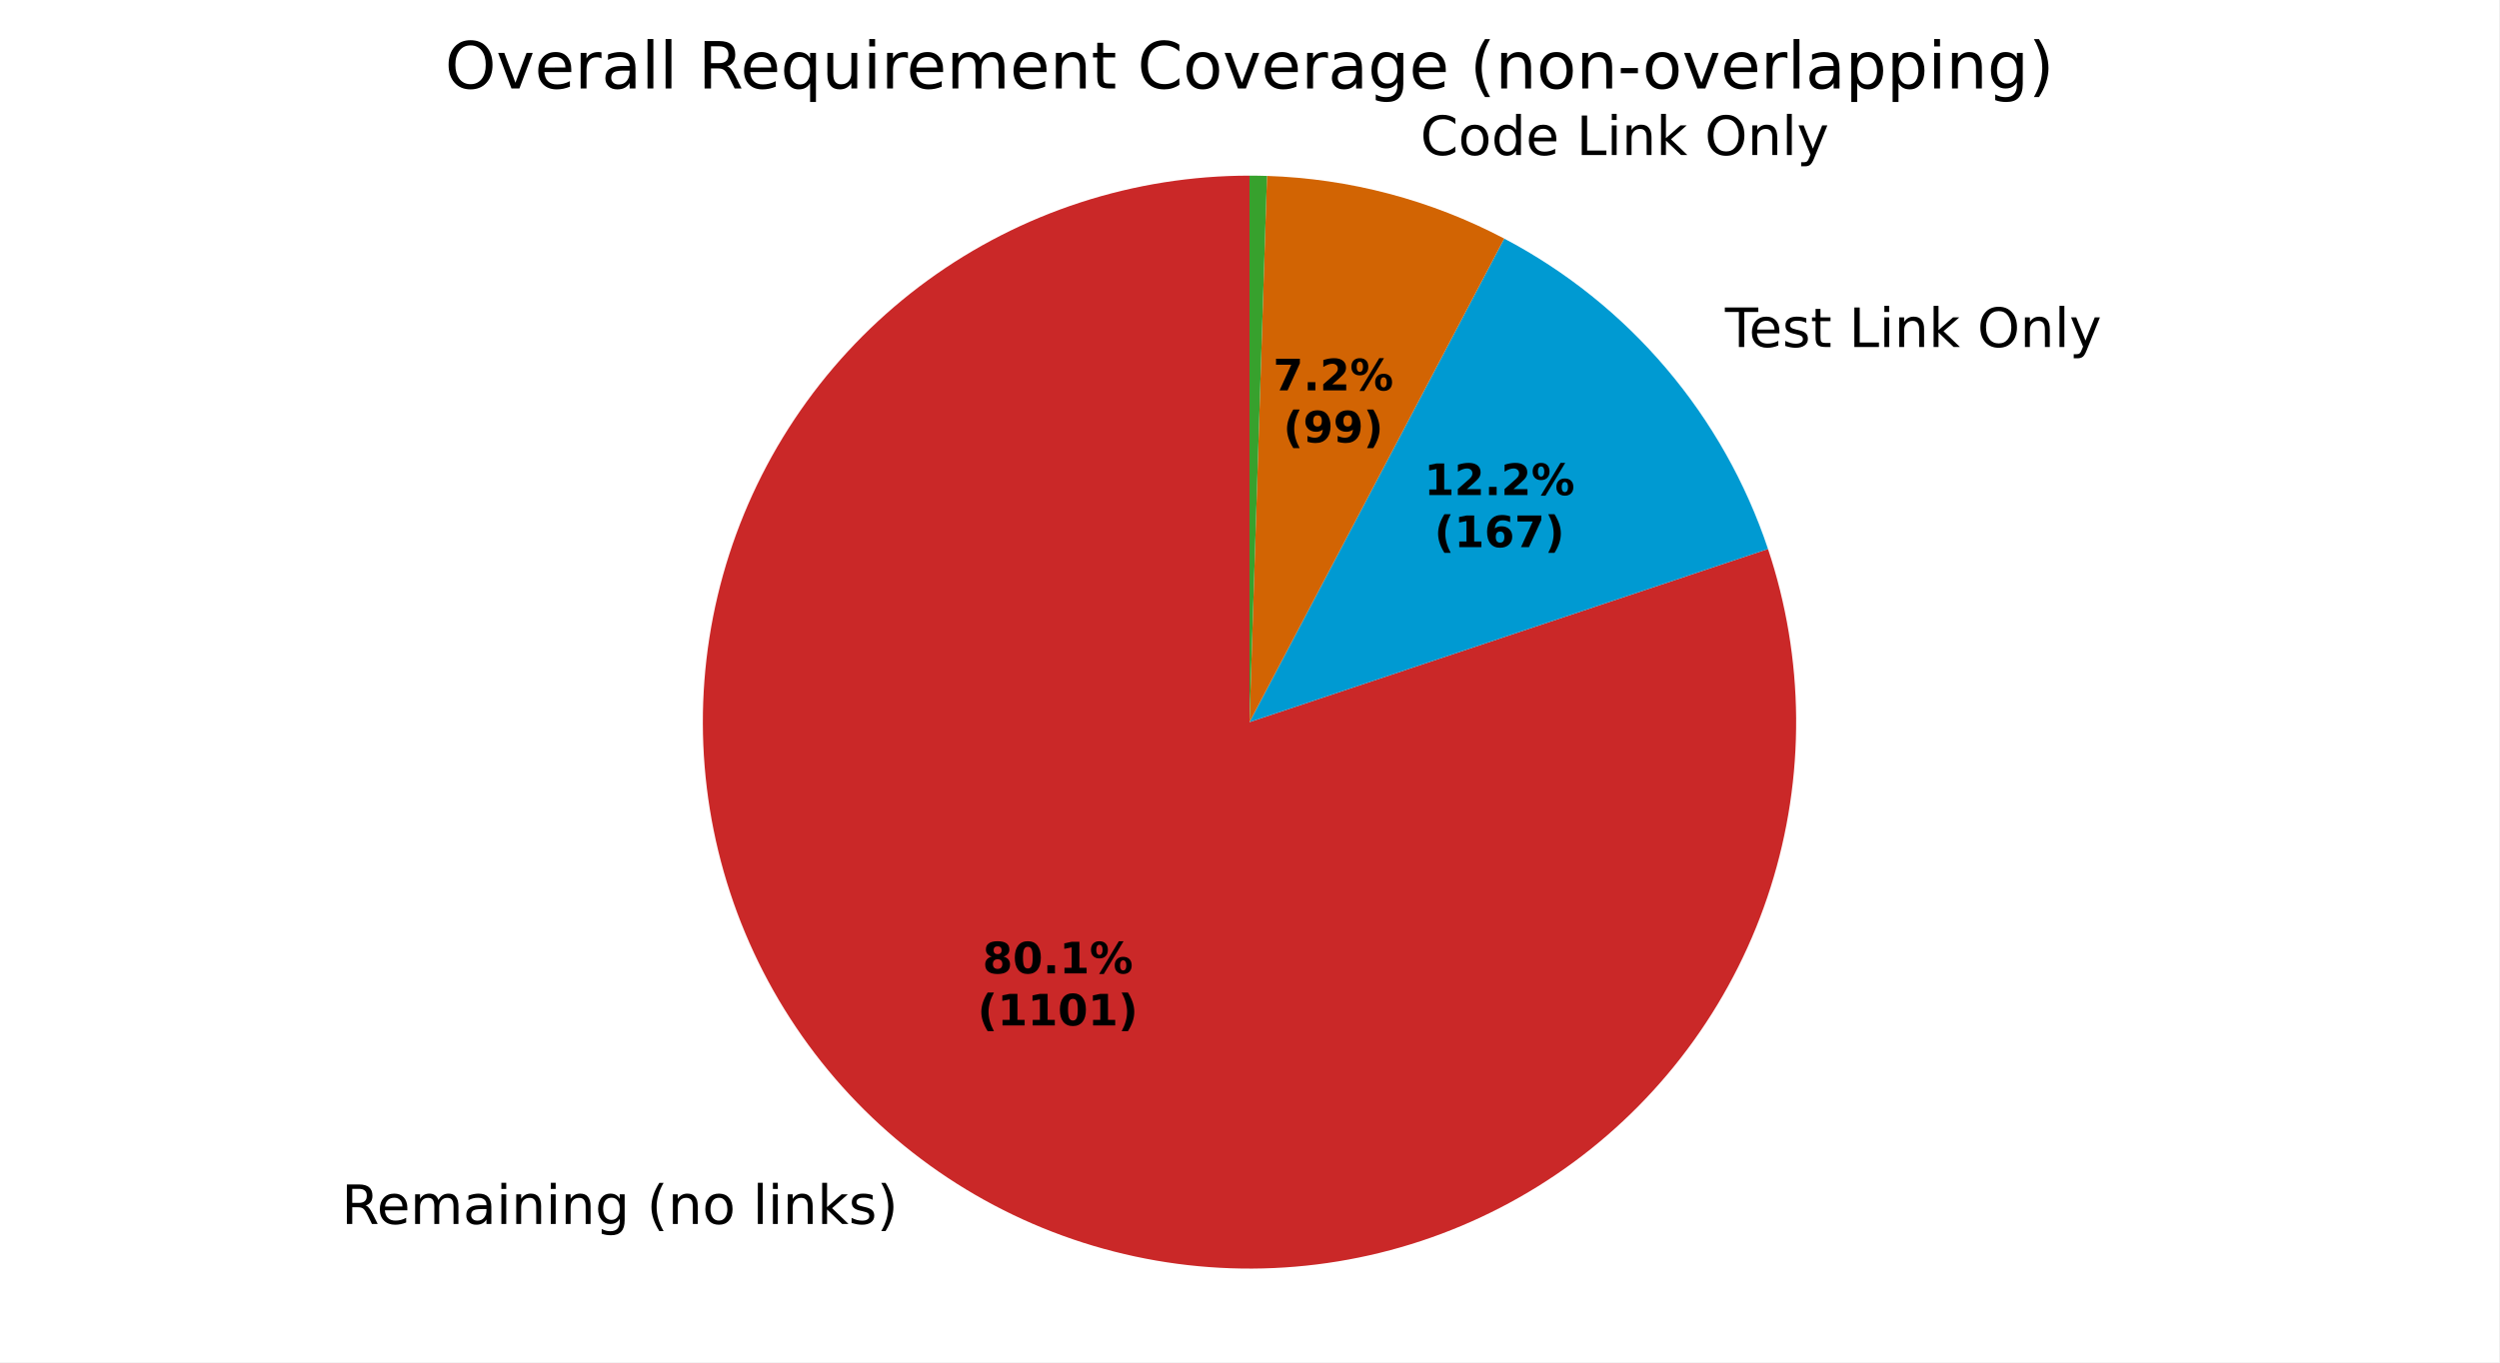
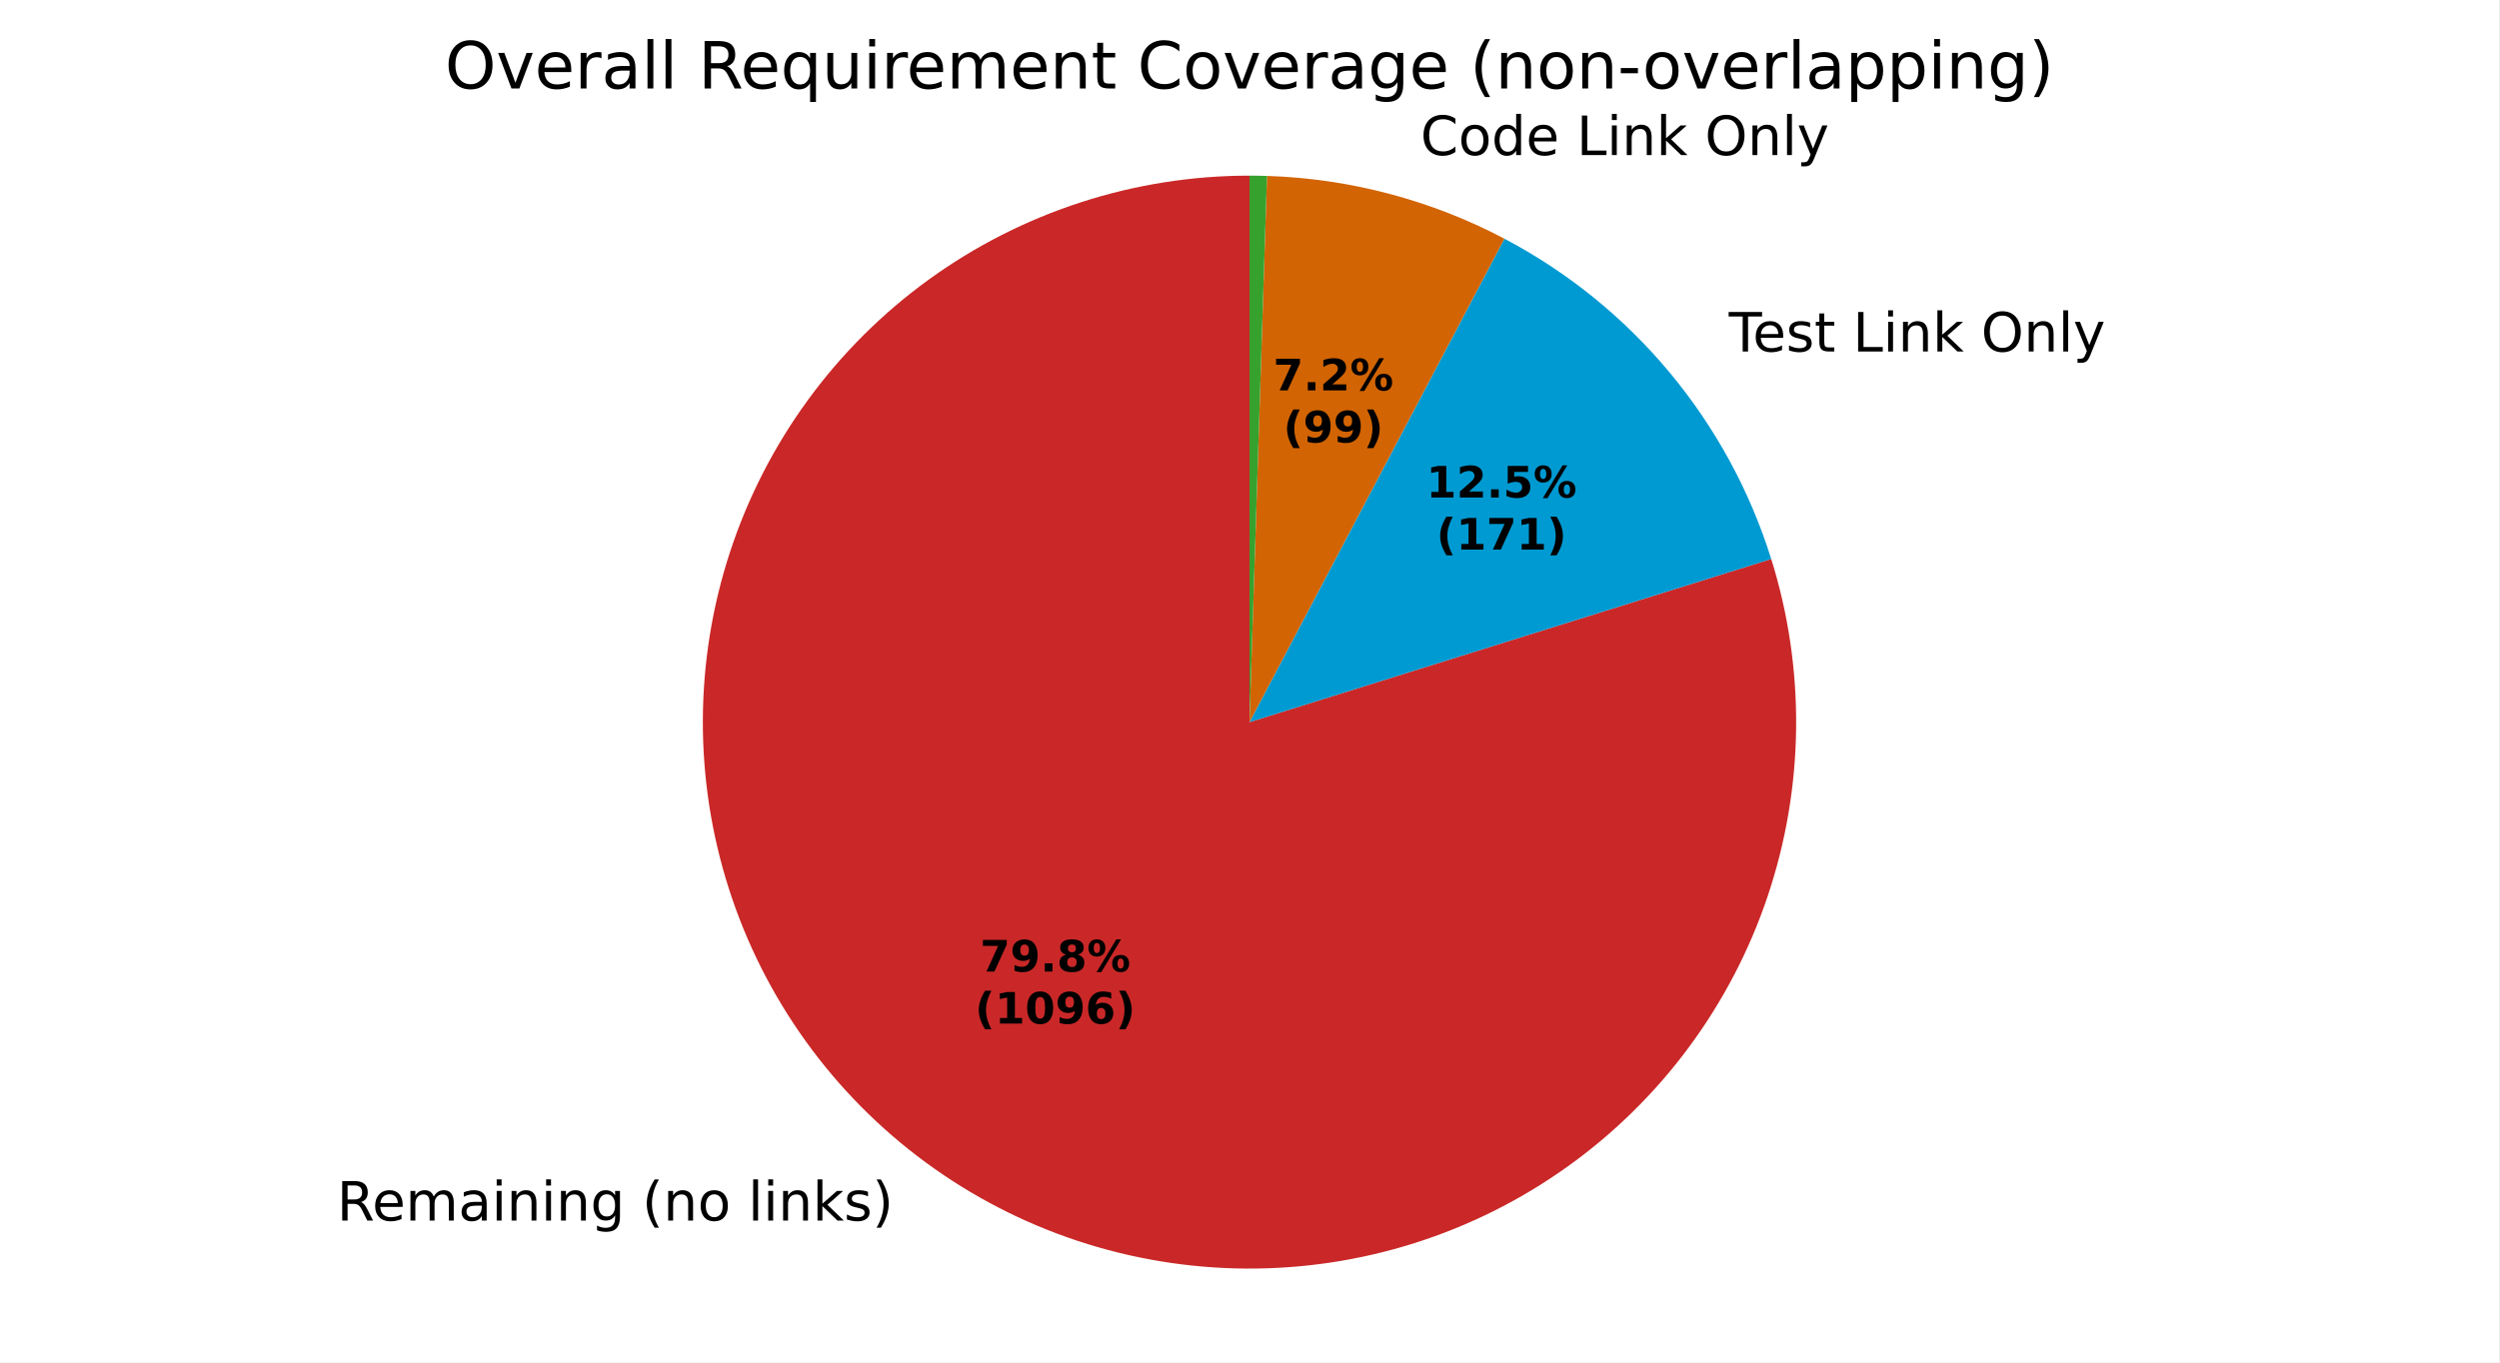
<svg xmlns="http://www.w3.org/2000/svg" xmlns:xlink="http://www.w3.org/1999/xlink" width="460.8pt" height="251.278pt" viewBox="0 0 460.8 251.278" version="1.1">
  <defs>
    <style type="text/css">*{stroke-linejoin: round; stroke-linecap: butt}</style>
  </defs>
  <g id="figure_1">
    <g id="patch_1">
      <path d="M 0 251.278  L 460.8 251.278  L 460.8 0  L 0 0  z " style="fill: #ffffff" />
    </g>
    <g id="axes_1">
      <g id="patch_2">
-         <path d="M 230.4 32.398  C 219.805 32.398 209.276 34.069 199.202 37.348  C 189.127 40.627 179.632 45.474 171.067 51.71  C 162.502 57.947 154.974 65.494 148.76 74.075  C 142.546 82.656 137.723 92.164 134.47 102.247  C 131.216 112.33 129.573 122.863 129.6 133.457  C 129.628 144.052 131.325 154.577 134.63 164.643  C 137.935 174.709 142.807 184.191 149.065 192.74  C 155.323 201.289 162.89 208.798 171.487 214.99  C 180.084 221.182 189.604 225.981 199.695 229.208  C 209.787 232.435 220.324 234.051 230.919 233.997  C 241.513 233.942 252.033 232.218 262.091 228.887  C 272.148 225.556 281.618 220.66 290.151 214.38  C 298.684 208.099 306.173 200.513 312.343 191.9  C 318.513 183.287 323.287 173.755 326.488 163.656  C 329.69 153.556 331.279 143.015 331.197 132.42  C 331.115 121.826 329.364 111.31 326.007 101.261  L 230.4 133.198  z " style="fill: #ca2828" />
+         <path d="M 230.4 32.398  C 219.846 32.398 209.357 34.056 199.317 37.31  C 189.277 40.565 179.81 45.376 171.263 51.568  C 162.716 57.76 155.194 65.256 148.973 73.782  C 142.752 82.307 137.908 91.757 134.619 101.786  C 131.33 111.815 129.637 122.298 129.601 132.852  C 129.564 143.406 131.186 153.901 134.406 163.952  C 137.626 174.003 142.405 183.486 148.567 192.054  C 154.73 200.623 162.2 208.17 170.704 214.42  C 179.209 220.671 188.642 225.547 198.659 228.87  C 208.677 232.194 219.154 233.923 229.708 233.996  C 240.262 234.068 250.762 232.483 260.824 229.297  C 270.886 226.112 280.386 221.365 288.975 215.232  C 297.564 209.099 305.137 201.655 311.417 193.172  C 317.697 184.689 322.605 175.273 325.963 165.267  C 329.32 155.261 331.086 144.79 331.195 134.236  C 331.303 123.682 329.754 113.177 326.603 103.104  L 230.4 133.198  z " style="fill: #ca2828" />
      </g>
      <g id="patch_3">
-         <path d="M 326.007 101.261  C 321.93 89.056 315.553 77.743 307.221 67.936  C 298.889 58.128 288.756 50.007 277.37 44.01  L 230.4 133.198  z " style="fill: #009ad2" />
+         <path d="M 326.603 103.104  C 322.665 90.517 316.296 78.824 307.856 68.69  C 299.416 58.556 289.068 50.176 277.401 44.027  L 230.4 133.198  z " style="fill: #009ad2" />
      </g>
      <g id="patch_4">
-         <path d="M 277.37 44.01  C 270.633 40.462 263.516 37.689 256.155 35.744  C 248.794 33.799 241.236 32.693 233.626 32.45  L 230.4 133.198  z " style="fill: #d26403" />
+         <path d="M 277.401 44.027  C 270.661 40.474 263.539 37.697 256.173 35.749  C 248.807 33.801 241.244 32.694 233.628 32.45  L 230.4 133.198  z " style="fill: #d26403" />
      </g>
      <g id="patch_5">
-         <path d="M 233.626 32.45  C 233.089 32.433 232.551 32.42 232.013 32.411  C 231.476 32.402 230.938 32.398 230.4 32.398  L 230.4 133.198  z " style="fill: #37a12d" />
+         <path d="M 233.628 32.45  C 233.091 32.433 232.553 32.42 232.014 32.411  C 231.476 32.402 230.938 32.398 230.4 32.398  L 230.4 133.198  z " style="fill: #37a12d" />
      </g>
      <g id="matplotlib.axis_1" />
      <g id="matplotlib.axis_2" />
      <g id="text_1">
-         <g transform="translate(62.98517 225.7674) scale(0.1 -0.1)">
+         <g transform="translate(62.12381 225.1407) scale(0.1 -0.1)">
          <defs>
            <path id="DejaVuSans-35" d="M 2841 2188  Q 3044 2119 3236 1894  Q 3428 1669 3622 1275  L 4263 0  L 3584 0  L 2988 1197  Q 2756 1666 2539 1819  Q 2322 1972 1947 1972  L 1259 1972  L 1259 0  L 628 0  L 628 4666  L 2053 4666  Q 2853 4666 3247 4331  Q 3641 3997 3641 3322  Q 3641 2881 3436 2590  Q 3231 2300 2841 2188  z M 1259 4147  L 1259 2491  L 2053 2491  Q 2509 2491 2742 2702  Q 2975 2913 2975 3322  Q 2975 3731 2742 3939  Q 2509 4147 2053 4147  L 1259 4147  z " transform="scale(0.015625)" />
            <path id="DejaVuSans-48" d="M 3597 1894  L 3597 1613  L 953 1613  Q 991 1019 1311 708  Q 1631 397 2203 397  Q 2534 397 2845 478  Q 3156 559 3463 722  L 3463 178  Q 3153 47 2828 -22  Q 2503 -91 2169 -91  Q 1331 -91 842 396  Q 353 884 353 1716  Q 353 2575 817 3079  Q 1281 3584 2069 3584  Q 2775 3584 3186 3129  Q 3597 2675 3597 1894  z M 3022 2063  Q 3016 2534 2758 2815  Q 2500 3097 2075 3097  Q 1594 3097 1305 2825  Q 1016 2553 972 2059  L 3022 2063  z " transform="scale(0.015625)" />
            <path id="DejaVuSans-50" d="M 3328 2828  Q 3544 3216 3844 3400  Q 4144 3584 4550 3584  Q 5097 3584 5394 3201  Q 5691 2819 5691 2113  L 5691 0  L 5113 0  L 5113 2094  Q 5113 2597 4934 2840  Q 4756 3084 4391 3084  Q 3944 3084 3684 2787  Q 3425 2491 3425 1978  L 3425 0  L 2847 0  L 2847 2094  Q 2847 2600 2669 2842  Q 2491 3084 2119 3084  Q 1678 3084 1418 2786  Q 1159 2488 1159 1978  L 1159 0  L 581 0  L 581 3500  L 1159 3500  L 1159 2956  Q 1356 3278 1631 3431  Q 1906 3584 2284 3584  Q 2666 3584 2933 3390  Q 3200 3197 3328 2828  z " transform="scale(0.015625)" />
            <path id="DejaVuSans-44" d="M 2194 1759  Q 1497 1759 1228 1600  Q 959 1441 959 1056  Q 959 750 1161 570  Q 1363 391 1709 391  Q 2188 391 2477 730  Q 2766 1069 2766 1631  L 2766 1759  L 2194 1759  z M 3341 1997  L 3341 0  L 2766 0  L 2766 531  Q 2569 213 2275 61  Q 1981 -91 1556 -91  Q 1019 -91 701 211  Q 384 513 384 1019  Q 384 1609 779 1909  Q 1175 2209 1959 2209  L 2766 2209  L 2766 2266  Q 2766 2663 2505 2880  Q 2244 3097 1772 3097  Q 1472 3097 1187 3025  Q 903 2953 641 2809  L 641 3341  Q 956 3463 1253 3523  Q 1550 3584 1831 3584  Q 2591 3584 2966 3190  Q 3341 2797 3341 1997  z " transform="scale(0.015625)" />
            <path id="DejaVuSans-4c" d="M 603 3500  L 1178 3500  L 1178 0  L 603 0  L 603 3500  z M 603 4863  L 1178 4863  L 1178 4134  L 603 4134  L 603 4863  z " transform="scale(0.015625)" />
            <path id="DejaVuSans-51" d="M 3513 2113  L 3513 0  L 2938 0  L 2938 2094  Q 2938 2591 2744 2837  Q 2550 3084 2163 3084  Q 1697 3084 1428 2787  Q 1159 2491 1159 1978  L 1159 0  L 581 0  L 581 3500  L 1159 3500  L 1159 2956  Q 1366 3272 1645 3428  Q 1925 3584 2291 3584  Q 2894 3584 3203 3211  Q 3513 2838 3513 2113  z " transform="scale(0.015625)" />
            <path id="DejaVuSans-4a" d="M 2906 1791  Q 2906 2416 2648 2759  Q 2391 3103 1925 3103  Q 1463 3103 1205 2759  Q 947 2416 947 1791  Q 947 1169 1205 825  Q 1463 481 1925 481  Q 2391 481 2648 825  Q 2906 1169 2906 1791  z M 3481 434  Q 3481 -459 3084 -895  Q 2688 -1331 1869 -1331  Q 1566 -1331 1297 -1286  Q 1028 -1241 775 -1147  L 775 -588  Q 1028 -725 1275 -790  Q 1522 -856 1778 -856  Q 2344 -856 2625 -561  Q 2906 -266 2906 331  L 2906 616  Q 2728 306 2450 153  Q 2172 0 1784 0  Q 1141 0 747 490  Q 353 981 353 1791  Q 353 2603 747 3093  Q 1141 3584 1784 3584  Q 2172 3584 2450 3431  Q 2728 3278 2906 2969  L 2906 3500  L 3481 3500  L 3481 434  z " transform="scale(0.015625)" />
            <path id="DejaVuSans-3" transform="scale(0.015625)" />
            <path id="DejaVuSans-b" d="M 1984 4856  Q 1566 4138 1362 3434  Q 1159 2731 1159 2009  Q 1159 1288 1364 580  Q 1569 -128 1984 -844  L 1484 -844  Q 1016 -109 783 600  Q 550 1309 550 2009  Q 550 2706 781 3412  Q 1013 4119 1484 4856  L 1984 4856  z " transform="scale(0.015625)" />
            <path id="DejaVuSans-52" d="M 1959 3097  Q 1497 3097 1228 2736  Q 959 2375 959 1747  Q 959 1119 1226 758  Q 1494 397 1959 397  Q 2419 397 2687 759  Q 2956 1122 2956 1747  Q 2956 2369 2687 2733  Q 2419 3097 1959 3097  z M 1959 3584  Q 2709 3584 3137 3096  Q 3566 2609 3566 1747  Q 3566 888 3137 398  Q 2709 -91 1959 -91  Q 1206 -91 779 398  Q 353 888 353 1747  Q 353 2609 779 3096  Q 1206 3584 1959 3584  z " transform="scale(0.015625)" />
            <path id="DejaVuSans-4f" d="M 603 4863  L 1178 4863  L 1178 0  L 603 0  L 603 4863  z " transform="scale(0.015625)" />
            <path id="DejaVuSans-4e" d="M 581 4863  L 1159 4863  L 1159 1991  L 2875 3500  L 3609 3500  L 1753 1863  L 3688 0  L 2938 0  L 1159 1709  L 1159 0  L 581 0  L 581 4863  z " transform="scale(0.015625)" />
            <path id="DejaVuSans-56" d="M 2834 3397  L 2834 2853  Q 2591 2978 2328 3040  Q 2066 3103 1784 3103  Q 1356 3103 1142 2972  Q 928 2841 928 2578  Q 928 2378 1081 2264  Q 1234 2150 1697 2047  L 1894 2003  Q 2506 1872 2764 1633  Q 3022 1394 3022 966  Q 3022 478 2636 193  Q 2250 -91 1575 -91  Q 1294 -91 989 -36  Q 684 19 347 128  L 347 722  Q 666 556 975 473  Q 1284 391 1588 391  Q 1994 391 2212 530  Q 2431 669 2431 922  Q 2431 1156 2273 1281  Q 2116 1406 1581 1522  L 1381 1569  Q 847 1681 609 1914  Q 372 2147 372 2553  Q 372 3047 722 3315  Q 1072 3584 1716 3584  Q 2034 3584 2315 3537  Q 2597 3491 2834 3397  z " transform="scale(0.015625)" />
            <path id="DejaVuSans-c" d="M 513 4856  L 1013 4856  Q 1481 4119 1714 3412  Q 1947 2706 1947 2009  Q 1947 1309 1714 600  Q 1481 -109 1013 -844  L 513 -844  Q 928 -128 1133 580  Q 1338 1288 1338 2009  Q 1338 2731 1133 3434  Q 928 4138 513 4856  z " transform="scale(0.015625)" />
          </defs>
          <use xlink:href="#DejaVuSans-35" />
          <use xlink:href="#DejaVuSans-48" transform="translate(65 0)" />
          <use xlink:href="#DejaVuSans-50" transform="translate(126.5312 0)" />
          <use xlink:href="#DejaVuSans-44" transform="translate(223.9375 0)" />
          <use xlink:href="#DejaVuSans-4c" transform="translate(285.2188 0)" />
          <use xlink:href="#DejaVuSans-51" transform="translate(313 0)" />
          <use xlink:href="#DejaVuSans-4c" transform="translate(376.375 0)" />
          <use xlink:href="#DejaVuSans-51" transform="translate(404.1562 0)" />
          <use xlink:href="#DejaVuSans-4a" transform="translate(467.5312 0)" />
          <use xlink:href="#DejaVuSans-3" transform="translate(531.0156 0)" />
          <use xlink:href="#DejaVuSans-b" transform="translate(562.7969 0)" />
          <use xlink:href="#DejaVuSans-51" transform="translate(601.8125 0)" />
          <use xlink:href="#DejaVuSans-52" transform="translate(665.1875 0)" />
          <use xlink:href="#DejaVuSans-3" transform="translate(726.375 0)" />
          <use xlink:href="#DejaVuSans-4f" transform="translate(758.1562 0)" />
          <use xlink:href="#DejaVuSans-4c" transform="translate(785.9375 0)" />
          <use xlink:href="#DejaVuSans-51" transform="translate(813.7188 0)" />
          <use xlink:href="#DejaVuSans-4e" transform="translate(877.0938 0)" />
          <use xlink:href="#DejaVuSans-56" transform="translate(935 0)" />
          <use xlink:href="#DejaVuSans-c" transform="translate(987.0938 0)" />
        </g>
      </g>
      <g id="text_2">
-         <g transform="translate(314.9029 64.00732) scale(0.1 -0.1)">
+         <g transform="translate(315.6012 64.83749) scale(0.1 -0.1)">
          <defs>
            <path id="DejaVuSans-37" d="M -19 4666  L 3928 4666  L 3928 4134  L 2272 4134  L 2272 0  L 1638 0  L 1638 4134  L -19 4134  L -19 4666  z " transform="scale(0.015625)" />
            <path id="DejaVuSans-57" d="M 1172 4494  L 1172 3500  L 2356 3500  L 2356 3053  L 1172 3053  L 1172 1153  Q 1172 725 1289 603  Q 1406 481 1766 481  L 2356 481  L 2356 0  L 1766 0  Q 1100 0 847 248  Q 594 497 594 1153  L 594 3053  L 172 3053  L 172 3500  L 594 3500  L 594 4494  L 1172 4494  z " transform="scale(0.015625)" />
            <path id="DejaVuSans-2f" d="M 628 4666  L 1259 4666  L 1259 531  L 3531 531  L 3531 0  L 628 0  L 628 4666  z " transform="scale(0.015625)" />
            <path id="DejaVuSans-32" d="M 2522 4238  Q 1834 4238 1429 3725  Q 1025 3213 1025 2328  Q 1025 1447 1429 934  Q 1834 422 2522 422  Q 3209 422 3611 934  Q 4013 1447 4013 2328  Q 4013 3213 3611 3725  Q 3209 4238 2522 4238  z M 2522 4750  Q 3503 4750 4090 4092  Q 4678 3434 4678 2328  Q 4678 1225 4090 567  Q 3503 -91 2522 -91  Q 1538 -91 948 565  Q 359 1222 359 2328  Q 359 3434 948 4092  Q 1538 4750 2522 4750  z " transform="scale(0.015625)" />
            <path id="DejaVuSans-5c" d="M 2059 -325  Q 1816 -950 1584 -1140  Q 1353 -1331 966 -1331  L 506 -1331  L 506 -850  L 844 -850  Q 1081 -850 1212 -737  Q 1344 -625 1503 -206  L 1606 56  L 191 3500  L 800 3500  L 1894 763  L 2988 3500  L 3597 3500  L 2059 -325  z " transform="scale(0.015625)" />
          </defs>
          <use xlink:href="#DejaVuSans-3" />
          <use xlink:href="#DejaVuSans-37" transform="translate(31.78125 0)" />
          <use xlink:href="#DejaVuSans-48" transform="translate(75.875 0)" />
          <use xlink:href="#DejaVuSans-56" transform="translate(137.4062 0)" />
          <use xlink:href="#DejaVuSans-57" transform="translate(189.5 0)" />
          <use xlink:href="#DejaVuSans-3" transform="translate(228.7031 0)" />
          <use xlink:href="#DejaVuSans-2f" transform="translate(260.4844 0)" />
          <use xlink:href="#DejaVuSans-4c" transform="translate(316.2031 0)" />
          <use xlink:href="#DejaVuSans-51" transform="translate(343.9844 0)" />
          <use xlink:href="#DejaVuSans-4e" transform="translate(407.3594 0)" />
          <use xlink:href="#DejaVuSans-3" transform="translate(465.2656 0)" />
          <use xlink:href="#DejaVuSans-32" transform="translate(497.0469 0)" />
          <use xlink:href="#DejaVuSans-51" transform="translate(575.7656 0)" />
          <use xlink:href="#DejaVuSans-4f" transform="translate(639.1406 0)" />
          <use xlink:href="#DejaVuSans-5c" transform="translate(666.9219 0)" />
        </g>
      </g>
      <g id="text_3">
-         <g transform="translate(258.7304 28.59652) scale(0.1 -0.1)">
+         <g transform="translate(258.7505 28.60186) scale(0.1 -0.1)">
          <defs>
            <path id="DejaVuSans-26" d="M 4122 4306  L 4122 3641  Q 3803 3938 3442 4084  Q 3081 4231 2675 4231  Q 1875 4231 1450 3742  Q 1025 3253 1025 2328  Q 1025 1406 1450 917  Q 1875 428 2675 428  Q 3081 428 3442 575  Q 3803 722 4122 1019  L 4122 359  Q 3791 134 3420 21  Q 3050 -91 2638 -91  Q 1578 -91 968 557  Q 359 1206 359 2328  Q 359 3453 968 4101  Q 1578 4750 2638 4750  Q 3056 4750 3426 4639  Q 3797 4528 4122 4306  z " transform="scale(0.015625)" />
            <path id="DejaVuSans-47" d="M 2906 2969  L 2906 4863  L 3481 4863  L 3481 0  L 2906 0  L 2906 525  Q 2725 213 2448 61  Q 2172 -91 1784 -91  Q 1150 -91 751 415  Q 353 922 353 1747  Q 353 2572 751 3078  Q 1150 3584 1784 3584  Q 2172 3584 2448 3432  Q 2725 3281 2906 2969  z M 947 1747  Q 947 1113 1208 752  Q 1469 391 1925 391  Q 2381 391 2643 752  Q 2906 1113 2906 1747  Q 2906 2381 2643 2742  Q 2381 3103 1925 3103  Q 1469 3103 1208 2742  Q 947 2381 947 1747  z " transform="scale(0.015625)" />
          </defs>
          <use xlink:href="#DejaVuSans-3" />
          <use xlink:href="#DejaVuSans-26" transform="translate(31.78125 0)" />
          <use xlink:href="#DejaVuSans-52" transform="translate(101.6094 0)" />
          <use xlink:href="#DejaVuSans-47" transform="translate(162.7969 0)" />
          <use xlink:href="#DejaVuSans-48" transform="translate(226.2812 0)" />
          <use xlink:href="#DejaVuSans-3" transform="translate(287.8125 0)" />
          <use xlink:href="#DejaVuSans-2f" transform="translate(319.5938 0)" />
          <use xlink:href="#DejaVuSans-4c" transform="translate(375.3125 0)" />
          <use xlink:href="#DejaVuSans-51" transform="translate(403.0938 0)" />
          <use xlink:href="#DejaVuSans-4e" transform="translate(466.4688 0)" />
          <use xlink:href="#DejaVuSans-3" transform="translate(524.375 0)" />
          <use xlink:href="#DejaVuSans-32" transform="translate(556.1562 0)" />
          <use xlink:href="#DejaVuSans-51" transform="translate(634.875 0)" />
          <use xlink:href="#DejaVuSans-4f" transform="translate(698.25 0)" />
          <use xlink:href="#DejaVuSans-5c" transform="translate(726.0312 0)" />
        </g>
      </g>
      <g id="text_4">
-         <g transform="translate(181.1755 179.5507) scale(0.08 -0.08)">
-           <defs>
+         <g transform="translate(180.7057 179.2089) scale(0.08 -0.08)">
+           <defs>
+             <path id="DejaVuSans-Bold-1a" d="M 428 4666  L 3944 4666  L 3944 3988  L 2125 0  L 953 0  L 2675 3781  L 428 3781  L 428 4666  z " transform="scale(0.015625)" />
+             <path id="DejaVuSans-Bold-1c" d="M 641 103  L 641 966  Q 928 831 1190 764  Q 1453 697 1709 697  Q 2247 697 2547 995  Q 2847 1294 2900 1881  Q 2688 1725 2447 1647  Q 2206 1569 1925 1569  Q 1209 1569 770 1986  Q 331 2403 331 3084  Q 331 3838 820 4291  Q 1309 4744 2131 4744  Q 3044 4744 3544 4128  Q 4044 3513 4044 2388  Q 4044 1231 3459 570  Q 2875 -91 1856 -91  Q 1528 -91 1228 -42  Q 928 6 641 103  z M 2125 2350  Q 2441 2350 2600 2554  Q 2759 2759 2759 3169  Q 2759 3575 2600 3781  Q 2441 3988 2125 3988  Q 1809 3988 1650 3781  Q 1491 3575 1491 3169  Q 1491 2759 1650 2554  Q 1809 2350 2125 2350  z " transform="scale(0.015625)" />
+             <path id="DejaVuSans-Bold-11" d="M 653 1209  L 1778 1209  L 1778 0  L 653 0  L 653 1209  z " transform="scale(0.015625)" />
            <path id="DejaVuSans-Bold-1b" d="M 2228 2088  Q 1891 2088 1709 1903  Q 1528 1719 1528 1375  Q 1528 1031 1709 848  Q 1891 666 2228 666  Q 2563 666 2741 848  Q 2919 1031 2919 1375  Q 2919 1722 2741 1905  Q 2563 2088 2228 2088  z M 1350 2484  Q 925 2613 709 2878  Q 494 3144 494 3541  Q 494 4131 934 4440  Q 1375 4750 2228 4750  Q 3075 4750 3515 4442  Q 3956 4134 3956 3541  Q 3956 3144 3739 2878  Q 3522 2613 3097 2484  Q 3572 2353 3814 2058  Q 4056 1763 4056 1313  Q 4056 619 3595 264  Q 3134 -91 2228 -91  Q 1319 -91 855 264  Q 391 619 391 1313  Q 391 1763 633 2058  Q 875 2353 1350 2484  z M 1631 3419  Q 1631 3141 1786 2991  Q 1941 2841 2228 2841  Q 2509 2841 2662 2991  Q 2816 3141 2816 3419  Q 2816 3697 2662 3845  Q 2509 3994 2228 3994  Q 1941 3994 1786 3844  Q 1631 3694 1631 3419  z " transform="scale(0.015625)" />
+             <path id="DejaVuSans-Bold-8" d="M 4959 1925  Q 4738 1925 4616 1733  Q 4494 1541 4494 1184  Q 4494 825 4614 633  Q 4734 441 4959 441  Q 5184 441 5303 633  Q 5422 825 5422 1184  Q 5422 1541 5301 1733  Q 5181 1925 4959 1925  z M 4959 2450  Q 5541 2450 5875 2112  Q 6209 1775 6209 1184  Q 6209 594 5875 251  Q 5541 -91 4959 -91  Q 4378 -91 4042 251  Q 3706 594 3706 1184  Q 3706 1772 4042 2111  Q 4378 2450 4959 2450  z M 2094 -91  L 1403 -91  L 4319 4750  L 5013 4750  L 2094 -91  z M 1453 4750  Q 2034 4750 2367 4411  Q 2700 4072 2700 3481  Q 2700 2891 2367 2550  Q 2034 2209 1453 2209  Q 872 2209 539 2550  Q 206 2891 206 3481  Q 206 4072 539 4411  Q 872 4750 1453 4750  z M 1453 4225  Q 1228 4225 1106 4031  Q 984 3838 984 3481  Q 984 3122 1106 2926  Q 1228 2731 1453 2731  Q 1678 2731 1798 2926  Q 1919 3122 1919 3481  Q 1919 3838 1797 4031  Q 1675 4225 1453 4225  z " transform="scale(0.015625)" />
+           </defs>
+           <use xlink:href="#DejaVuSans-Bold-1a" />
+           <use xlink:href="#DejaVuSans-Bold-1c" transform="translate(69.57812 0)" />
+           <use xlink:href="#DejaVuSans-Bold-11" transform="translate(139.1562 0)" />
+           <use xlink:href="#DejaVuSans-Bold-1b" transform="translate(177.1406 0)" />
+           <use xlink:href="#DejaVuSans-Bold-8" transform="translate(246.7188 0)" />
+         </g>
+         <g transform="translate(179.7938 188.8104) scale(0.08 -0.08)">
+           <defs>
+             <path id="DejaVuSans-Bold-b" d="M 2413 -844  L 1484 -844  Q 1006 -72 778 623  Q 550 1319 550 2003  Q 550 2688 779 3389  Q 1009 4091 1484 4856  L 2413 4856  Q 2013 4116 1813 3408  Q 1613 2700 1613 2009  Q 1613 1319 1811 609  Q 2009 -100 2413 -844  z " transform="scale(0.015625)" />
+             <path id="DejaVuSans-Bold-14" d="M 750 831  L 1813 831  L 1813 3847  L 722 3622  L 722 4441  L 1806 4666  L 2950 4666  L 2950 831  L 4013 831  L 4013 0  L 750 0  L 750 831  z " transform="scale(0.015625)" />
            <path id="DejaVuSans-Bold-13" d="M 2944 2338  Q 2944 3213 2780 3570  Q 2616 3928 2228 3928  Q 1841 3928 1675 3570  Q 1509 3213 1509 2338  Q 1509 1453 1675 1090  Q 1841 728 2228 728  Q 2613 728 2778 1090  Q 2944 1453 2944 2338  z M 4147 2328  Q 4147 1169 3647 539  Q 3147 -91 2228 -91  Q 1306 -91 806 539  Q 306 1169 306 2328  Q 306 3491 806 4120  Q 1306 4750 2228 4750  Q 3147 4750 3647 4120  Q 4147 3491 4147 2328  z " transform="scale(0.015625)" />
-             <path id="DejaVuSans-Bold-11" d="M 653 1209  L 1778 1209  L 1778 0  L 653 0  L 653 1209  z " transform="scale(0.015625)" />
-             <path id="DejaVuSans-Bold-14" d="M 750 831  L 1813 831  L 1813 3847  L 722 3622  L 722 4441  L 1806 4666  L 2950 4666  L 2950 831  L 4013 831  L 4013 0  L 750 0  L 750 831  z " transform="scale(0.015625)" />
-             <path id="DejaVuSans-Bold-8" d="M 4959 1925  Q 4738 1925 4616 1733  Q 4494 1541 4494 1184  Q 4494 825 4614 633  Q 4734 441 4959 441  Q 5184 441 5303 633  Q 5422 825 5422 1184  Q 5422 1541 5301 1733  Q 5181 1925 4959 1925  z M 4959 2450  Q 5541 2450 5875 2112  Q 6209 1775 6209 1184  Q 6209 594 5875 251  Q 5541 -91 4959 -91  Q 4378 -91 4042 251  Q 3706 594 3706 1184  Q 3706 1772 4042 2111  Q 4378 2450 4959 2450  z M 2094 -91  L 1403 -91  L 4319 4750  L 5013 4750  L 2094 -91  z M 1453 4750  Q 2034 4750 2367 4411  Q 2700 4072 2700 3481  Q 2700 2891 2367 2550  Q 2034 2209 1453 2209  Q 872 2209 539 2550  Q 206 2891 206 3481  Q 206 4072 539 4411  Q 872 4750 1453 4750  z M 1453 4225  Q 1228 4225 1106 4031  Q 984 3838 984 3481  Q 984 3122 1106 2926  Q 1228 2731 1453 2731  Q 1678 2731 1798 2926  Q 1919 3122 1919 3481  Q 1919 3838 1797 4031  Q 1675 4225 1453 4225  z " transform="scale(0.015625)" />
-           </defs>
-           <use xlink:href="#DejaVuSans-Bold-1b" />
-           <use xlink:href="#DejaVuSans-Bold-13" transform="translate(69.57812 0)" />
-           <use xlink:href="#DejaVuSans-Bold-11" transform="translate(139.1562 0)" />
-           <use xlink:href="#DejaVuSans-Bold-14" transform="translate(177.1406 0)" />
-           <use xlink:href="#DejaVuSans-Bold-8" transform="translate(246.7188 0)" />
-         </g>
-         <g transform="translate(180.2637 189.1523) scale(0.08 -0.08)">
-           <defs>
-             <path id="DejaVuSans-Bold-b" d="M 2413 -844  L 1484 -844  Q 1006 -72 778 623  Q 550 1319 550 2003  Q 550 2688 779 3389  Q 1009 4091 1484 4856  L 2413 4856  Q 2013 4116 1813 3408  Q 1613 2700 1613 2009  Q 1613 1319 1811 609  Q 2009 -100 2413 -844  z " transform="scale(0.015625)" />
+             <path id="DejaVuSans-Bold-19" d="M 2316 2303  Q 2000 2303 1842 2098  Q 1684 1894 1684 1484  Q 1684 1075 1842 870  Q 2000 666 2316 666  Q 2634 666 2792 870  Q 2950 1075 2950 1484  Q 2950 1894 2792 2098  Q 2634 2303 2316 2303  z M 3803 4544  L 3803 3681  Q 3506 3822 3243 3889  Q 2981 3956 2731 3956  Q 2194 3956 1894 3657  Q 1594 3359 1544 2772  Q 1750 2925 1990 3001  Q 2231 3078 2516 3078  Q 3231 3078 3670 2659  Q 4109 2241 4109 1563  Q 4109 813 3618 361  Q 3128 -91 2303 -91  Q 1394 -91 895 523  Q 397 1138 397 2266  Q 397 3422 980 4083  Q 1563 4744 2578 4744  Q 2900 4744 3203 4694  Q 3506 4644 3803 4544  z " transform="scale(0.015625)" />
            <path id="DejaVuSans-Bold-c" d="M 513 -844  Q 913 -100 1113 609  Q 1313 1319 1313 2009  Q 1313 2700 1113 3408  Q 913 4116 513 4856  L 1441 4856  Q 1916 4091 2145 3389  Q 2375 2688 2375 2003  Q 2375 1319 2147 623  Q 1919 -72 1441 -844  L 513 -844  z " transform="scale(0.015625)" />
          </defs>
          <use xlink:href="#DejaVuSans-Bold-b" />
          <use xlink:href="#DejaVuSans-Bold-14" transform="translate(45.70312 0)" />
-           <use xlink:href="#DejaVuSans-Bold-14" transform="translate(115.2812 0)" />
-           <use xlink:href="#DejaVuSans-Bold-13" transform="translate(184.8594 0)" />
-           <use xlink:href="#DejaVuSans-Bold-14" transform="translate(254.4375 0)" />
+           <use xlink:href="#DejaVuSans-Bold-13" transform="translate(115.2812 0)" />
+           <use xlink:href="#DejaVuSans-Bold-1c" transform="translate(184.8594 0)" />
+           <use xlink:href="#DejaVuSans-Bold-19" transform="translate(254.4375 0)" />
          <use xlink:href="#DejaVuSans-Bold-c" transform="translate(324.0156 0)" />
        </g>
      </g>
      <g id="text_5">
-         <g transform="translate(262.6156 91.31791) scale(0.08 -0.08)">
+         <g transform="translate(262.9965 91.77073) scale(0.08 -0.08)">
          <defs>
            <path id="DejaVuSans-Bold-15" d="M 1844 884  L 3897 884  L 3897 0  L 506 0  L 506 884  L 2209 2388  Q 2438 2594 2547 2791  Q 2656 2988 2656 3200  Q 2656 3528 2436 3728  Q 2216 3928 1850 3928  Q 1569 3928 1234 3808  Q 900 3688 519 3450  L 519 4475  Q 925 4609 1322 4679  Q 1719 4750 2100 4750  Q 2938 4750 3402 4381  Q 3866 4013 3866 3353  Q 3866 2972 3669 2642  Q 3472 2313 2841 1759  L 1844 884  z " transform="scale(0.015625)" />
+             <path id="DejaVuSans-Bold-18" d="M 678 4666  L 3669 4666  L 3669 3781  L 1638 3781  L 1638 3059  Q 1775 3097 1914 3117  Q 2053 3138 2203 3138  Q 3056 3138 3531 2711  Q 4006 2284 4006 1522  Q 4006 766 3489 337  Q 2972 -91 2053 -91  Q 1656 -91 1267 -14  Q 878 63 494 219  L 494 1166  Q 875 947 1217 837  Q 1559 728 1863 728  Q 2300 728 2551 942  Q 2803 1156 2803 1522  Q 2803 1891 2551 2103  Q 2300 2316 1863 2316  Q 1603 2316 1309 2248  Q 1016 2181 678 2041  L 678 4666  z " transform="scale(0.015625)" />
          </defs>
          <use xlink:href="#DejaVuSans-Bold-14" />
          <use xlink:href="#DejaVuSans-Bold-15" transform="translate(69.57812 0)" />
          <use xlink:href="#DejaVuSans-Bold-11" transform="translate(139.1562 0)" />
-           <use xlink:href="#DejaVuSans-Bold-15" transform="translate(177.1406 0)" />
+           <use xlink:href="#DejaVuSans-Bold-18" transform="translate(177.1406 0)" />
          <use xlink:href="#DejaVuSans-Bold-8" transform="translate(246.7188 0)" />
        </g>
-         <g transform="translate(264.4868 100.9195) scale(0.08 -0.08)">
-           <defs>
-             <path id="DejaVuSans-Bold-19" d="M 2316 2303  Q 2000 2303 1842 2098  Q 1684 1894 1684 1484  Q 1684 1075 1842 870  Q 2000 666 2316 666  Q 2634 666 2792 870  Q 2950 1075 2950 1484  Q 2950 1894 2792 2098  Q 2634 2303 2316 2303  z M 3803 4544  L 3803 3681  Q 3506 3822 3243 3889  Q 2981 3956 2731 3956  Q 2194 3956 1894 3657  Q 1594 3359 1544 2772  Q 1750 2925 1990 3001  Q 2231 3078 2516 3078  Q 3231 3078 3670 2659  Q 4109 2241 4109 1563  Q 4109 813 3618 361  Q 3128 -91 2303 -91  Q 1394 -91 895 523  Q 397 1138 397 2266  Q 397 3422 980 4083  Q 1563 4744 2578 4744  Q 2900 4744 3203 4694  Q 3506 4644 3803 4544  z " transform="scale(0.015625)" />
-             <path id="DejaVuSans-Bold-1a" d="M 428 4666  L 3944 4666  L 3944 3988  L 2125 0  L 953 0  L 2675 3781  L 428 3781  L 428 4666  z " transform="scale(0.015625)" />
-           </defs>
+         <g transform="translate(264.8677 101.3723) scale(0.08 -0.08)">
          <use xlink:href="#DejaVuSans-Bold-b" />
          <use xlink:href="#DejaVuSans-Bold-14" transform="translate(45.70312 0)" />
-           <use xlink:href="#DejaVuSans-Bold-19" transform="translate(115.2812 0)" />
-           <use xlink:href="#DejaVuSans-Bold-1a" transform="translate(184.8594 0)" />
+           <use xlink:href="#DejaVuSans-Bold-1a" transform="translate(115.2812 0)" />
+           <use xlink:href="#DejaVuSans-Bold-14" transform="translate(184.8594 0)" />
          <use xlink:href="#DejaVuSans-Bold-c" transform="translate(254.4375 0)" />
        </g>
      </g>
      <g id="text_6">
-         <g transform="translate(234.7592 72.00293) scale(0.08 -0.08)">
+         <g transform="translate(234.7702 72.00584) scale(0.08 -0.08)">
          <use xlink:href="#DejaVuSans-Bold-1a" />
          <use xlink:href="#DejaVuSans-Bold-11" transform="translate(69.57812 0)" />
          <use xlink:href="#DejaVuSans-Bold-15" transform="translate(107.5625 0)" />
          <use xlink:href="#DejaVuSans-Bold-8" transform="translate(177.1406 0)" />
        </g>
-         <g transform="translate(236.6304 81.6045) scale(0.08 -0.08)">
-           <defs>
-             <path id="DejaVuSans-Bold-1c" d="M 641 103  L 641 966  Q 928 831 1190 764  Q 1453 697 1709 697  Q 2247 697 2547 995  Q 2847 1294 2900 1881  Q 2688 1725 2447 1647  Q 2206 1569 1925 1569  Q 1209 1569 770 1986  Q 331 2403 331 3084  Q 331 3838 820 4291  Q 1309 4744 2131 4744  Q 3044 4744 3544 4128  Q 4044 3513 4044 2388  Q 4044 1231 3459 570  Q 2875 -91 1856 -91  Q 1528 -91 1228 -42  Q 928 6 641 103  z M 2125 2350  Q 2441 2350 2600 2554  Q 2759 2759 2759 3169  Q 2759 3575 2600 3781  Q 2441 3988 2125 3988  Q 1809 3988 1650 3781  Q 1491 3575 1491 3169  Q 1491 2759 1650 2554  Q 1809 2350 2125 2350  z " transform="scale(0.015625)" />
-           </defs>
+         <g transform="translate(236.6414 81.6074) scale(0.08 -0.08)">
          <use xlink:href="#DejaVuSans-Bold-b" />
          <use xlink:href="#DejaVuSans-Bold-1c" transform="translate(45.70312 0)" />
          <use xlink:href="#DejaVuSans-Bold-1c" transform="translate(115.2812 0)" />
          <use xlink:href="#DejaVuSans-Bold-c" transform="translate(184.8594 0)" />
        </g>
      </g>
      <g id="text_7">
        <g transform="translate(82.04438 16.31812) scale(0.12 -0.12)">
          <defs>
            <path id="DejaVuSans-59" d="M 191 3500  L 800 3500  L 1894 563  L 2988 3500  L 3597 3500  L 2284 0  L 1503 0  L 191 3500  z " transform="scale(0.015625)" />
            <path id="DejaVuSans-55" d="M 2631 2963  Q 2534 3019 2420 3045  Q 2306 3072 2169 3072  Q 1681 3072 1420 2755  Q 1159 2438 1159 1844  L 1159 0  L 581 0  L 581 3500  L 1159 3500  L 1159 2956  Q 1341 3275 1631 3429  Q 1922 3584 2338 3584  Q 2397 3584 2469 3576  Q 2541 3569 2628 3553  L 2631 2963  z " transform="scale(0.015625)" />
            <path id="DejaVuSans-54" d="M 947 1747  Q 947 1113 1208 752  Q 1469 391 1925 391  Q 2381 391 2643 752  Q 2906 1113 2906 1747  Q 2906 2381 2643 2742  Q 2381 3103 1925 3103  Q 1469 3103 1208 2742  Q 947 2381 947 1747  z M 2906 525  Q 2725 213 2448 61  Q 2172 -91 1784 -91  Q 1150 -91 751 415  Q 353 922 353 1747  Q 353 2572 751 3078  Q 1150 3584 1784 3584  Q 2172 3584 2448 3432  Q 2725 3281 2906 2969  L 2906 3500  L 3481 3500  L 3481 -1331  L 2906 -1331  L 2906 525  z " transform="scale(0.015625)" />
            <path id="DejaVuSans-58" d="M 544 1381  L 544 3500  L 1119 3500  L 1119 1403  Q 1119 906 1312 657  Q 1506 409 1894 409  Q 2359 409 2629 706  Q 2900 1003 2900 1516  L 2900 3500  L 3475 3500  L 3475 0  L 2900 0  L 2900 538  Q 2691 219 2414 64  Q 2138 -91 1772 -91  Q 1169 -91 856 284  Q 544 659 544 1381  z M 1991 3584  L 1991 3584  z " transform="scale(0.015625)" />
            <path id="DejaVuSans-10" d="M 313 2009  L 1997 2009  L 1997 1497  L 313 1497  L 313 2009  z " transform="scale(0.015625)" />
            <path id="DejaVuSans-53" d="M 1159 525  L 1159 -1331  L 581 -1331  L 581 3500  L 1159 3500  L 1159 2969  Q 1341 3281 1617 3432  Q 1894 3584 2278 3584  Q 2916 3584 3314 3078  Q 3713 2572 3713 1747  Q 3713 922 3314 415  Q 2916 -91 2278 -91  Q 1894 -91 1617 61  Q 1341 213 1159 525  z M 3116 1747  Q 3116 2381 2855 2742  Q 2594 3103 2138 3103  Q 1681 3103 1420 2742  Q 1159 2381 1159 1747  Q 1159 1113 1420 752  Q 1681 391 2138 391  Q 2594 391 2855 752  Q 3116 1113 3116 1747  z " transform="scale(0.015625)" />
          </defs>
          <use xlink:href="#DejaVuSans-32" />
          <use xlink:href="#DejaVuSans-59" transform="translate(78.71875 0)" />
          <use xlink:href="#DejaVuSans-48" transform="translate(137.9062 0)" />
          <use xlink:href="#DejaVuSans-55" transform="translate(199.4375 0)" />
          <use xlink:href="#DejaVuSans-44" transform="translate(240.5469 0)" />
          <use xlink:href="#DejaVuSans-4f" transform="translate(301.8281 0)" />
          <use xlink:href="#DejaVuSans-4f" transform="translate(329.6094 0)" />
          <use xlink:href="#DejaVuSans-3" transform="translate(357.3906 0)" />
          <use xlink:href="#DejaVuSans-35" transform="translate(389.1719 0)" />
          <use xlink:href="#DejaVuSans-48" transform="translate(454.1719 0)" />
          <use xlink:href="#DejaVuSans-54" transform="translate(515.7031 0)" />
          <use xlink:href="#DejaVuSans-58" transform="translate(579.1875 0)" />
          <use xlink:href="#DejaVuSans-4c" transform="translate(642.5625 0)" />
          <use xlink:href="#DejaVuSans-55" transform="translate(670.3438 0)" />
          <use xlink:href="#DejaVuSans-48" transform="translate(709.25 0)" />
          <use xlink:href="#DejaVuSans-50" transform="translate(770.7812 0)" />
          <use xlink:href="#DejaVuSans-48" transform="translate(868.1875 0)" />
          <use xlink:href="#DejaVuSans-51" transform="translate(929.7188 0)" />
          <use xlink:href="#DejaVuSans-57" transform="translate(993.0938 0)" />
          <use xlink:href="#DejaVuSans-3" transform="translate(1032.297 0)" />
          <use xlink:href="#DejaVuSans-26" transform="translate(1064.078 0)" />
          <use xlink:href="#DejaVuSans-52" transform="translate(1133.906 0)" />
          <use xlink:href="#DejaVuSans-59" transform="translate(1195.094 0)" />
          <use xlink:href="#DejaVuSans-48" transform="translate(1254.281 0)" />
          <use xlink:href="#DejaVuSans-55" transform="translate(1315.812 0)" />
          <use xlink:href="#DejaVuSans-44" transform="translate(1356.922 0)" />
          <use xlink:href="#DejaVuSans-4a" transform="translate(1418.203 0)" />
          <use xlink:href="#DejaVuSans-48" transform="translate(1481.688 0)" />
          <use xlink:href="#DejaVuSans-3" transform="translate(1543.219 0)" />
          <use xlink:href="#DejaVuSans-b" transform="translate(1575 0)" />
          <use xlink:href="#DejaVuSans-51" transform="translate(1614.016 0)" />
          <use xlink:href="#DejaVuSans-52" transform="translate(1677.391 0)" />
          <use xlink:href="#DejaVuSans-51" transform="translate(1738.578 0)" />
          <use xlink:href="#DejaVuSans-10" transform="translate(1801.953 0)" />
          <use xlink:href="#DejaVuSans-52" transform="translate(1839.891 0)" />
          <use xlink:href="#DejaVuSans-59" transform="translate(1901.078 0)" />
          <use xlink:href="#DejaVuSans-48" transform="translate(1960.266 0)" />
          <use xlink:href="#DejaVuSans-55" transform="translate(2021.797 0)" />
          <use xlink:href="#DejaVuSans-4f" transform="translate(2062.906 0)" />
          <use xlink:href="#DejaVuSans-44" transform="translate(2090.688 0)" />
          <use xlink:href="#DejaVuSans-53" transform="translate(2151.969 0)" />
          <use xlink:href="#DejaVuSans-53" transform="translate(2215.453 0)" />
          <use xlink:href="#DejaVuSans-4c" transform="translate(2278.938 0)" />
          <use xlink:href="#DejaVuSans-51" transform="translate(2306.719 0)" />
          <use xlink:href="#DejaVuSans-4a" transform="translate(2370.094 0)" />
          <use xlink:href="#DejaVuSans-c" transform="translate(2433.578 0)" />
        </g>
      </g>
    </g>
  </g>
</svg>
